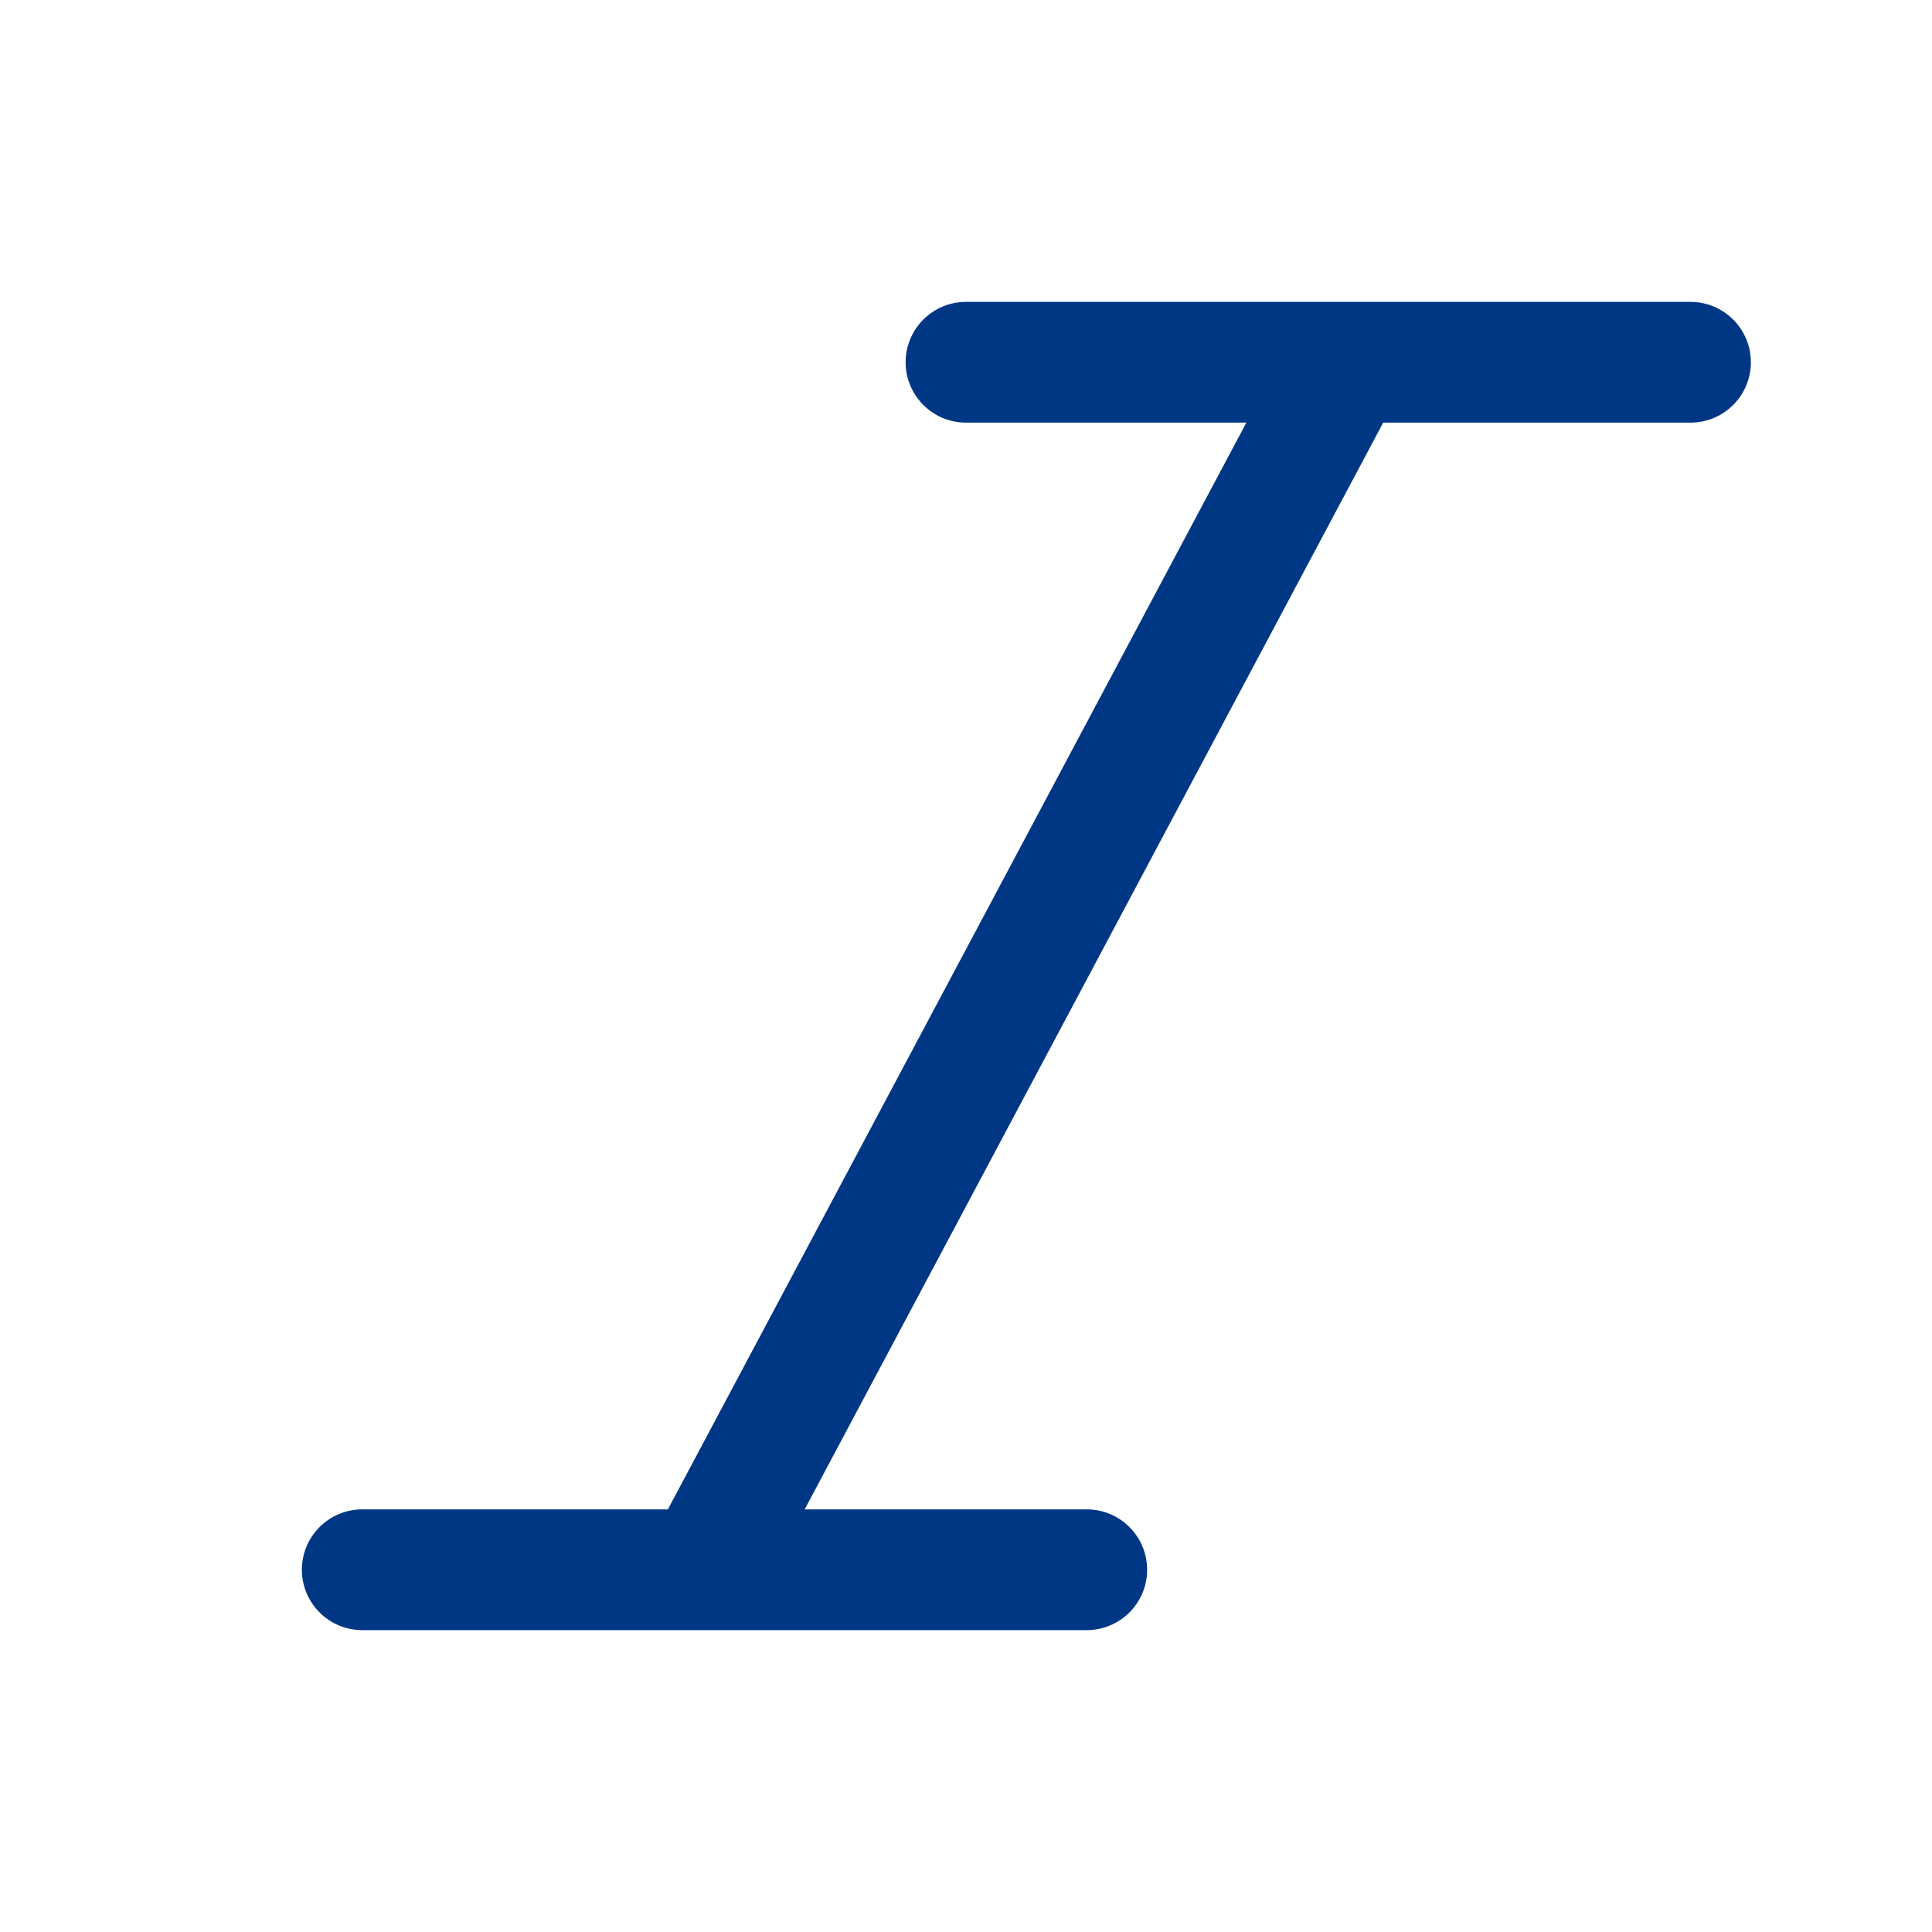
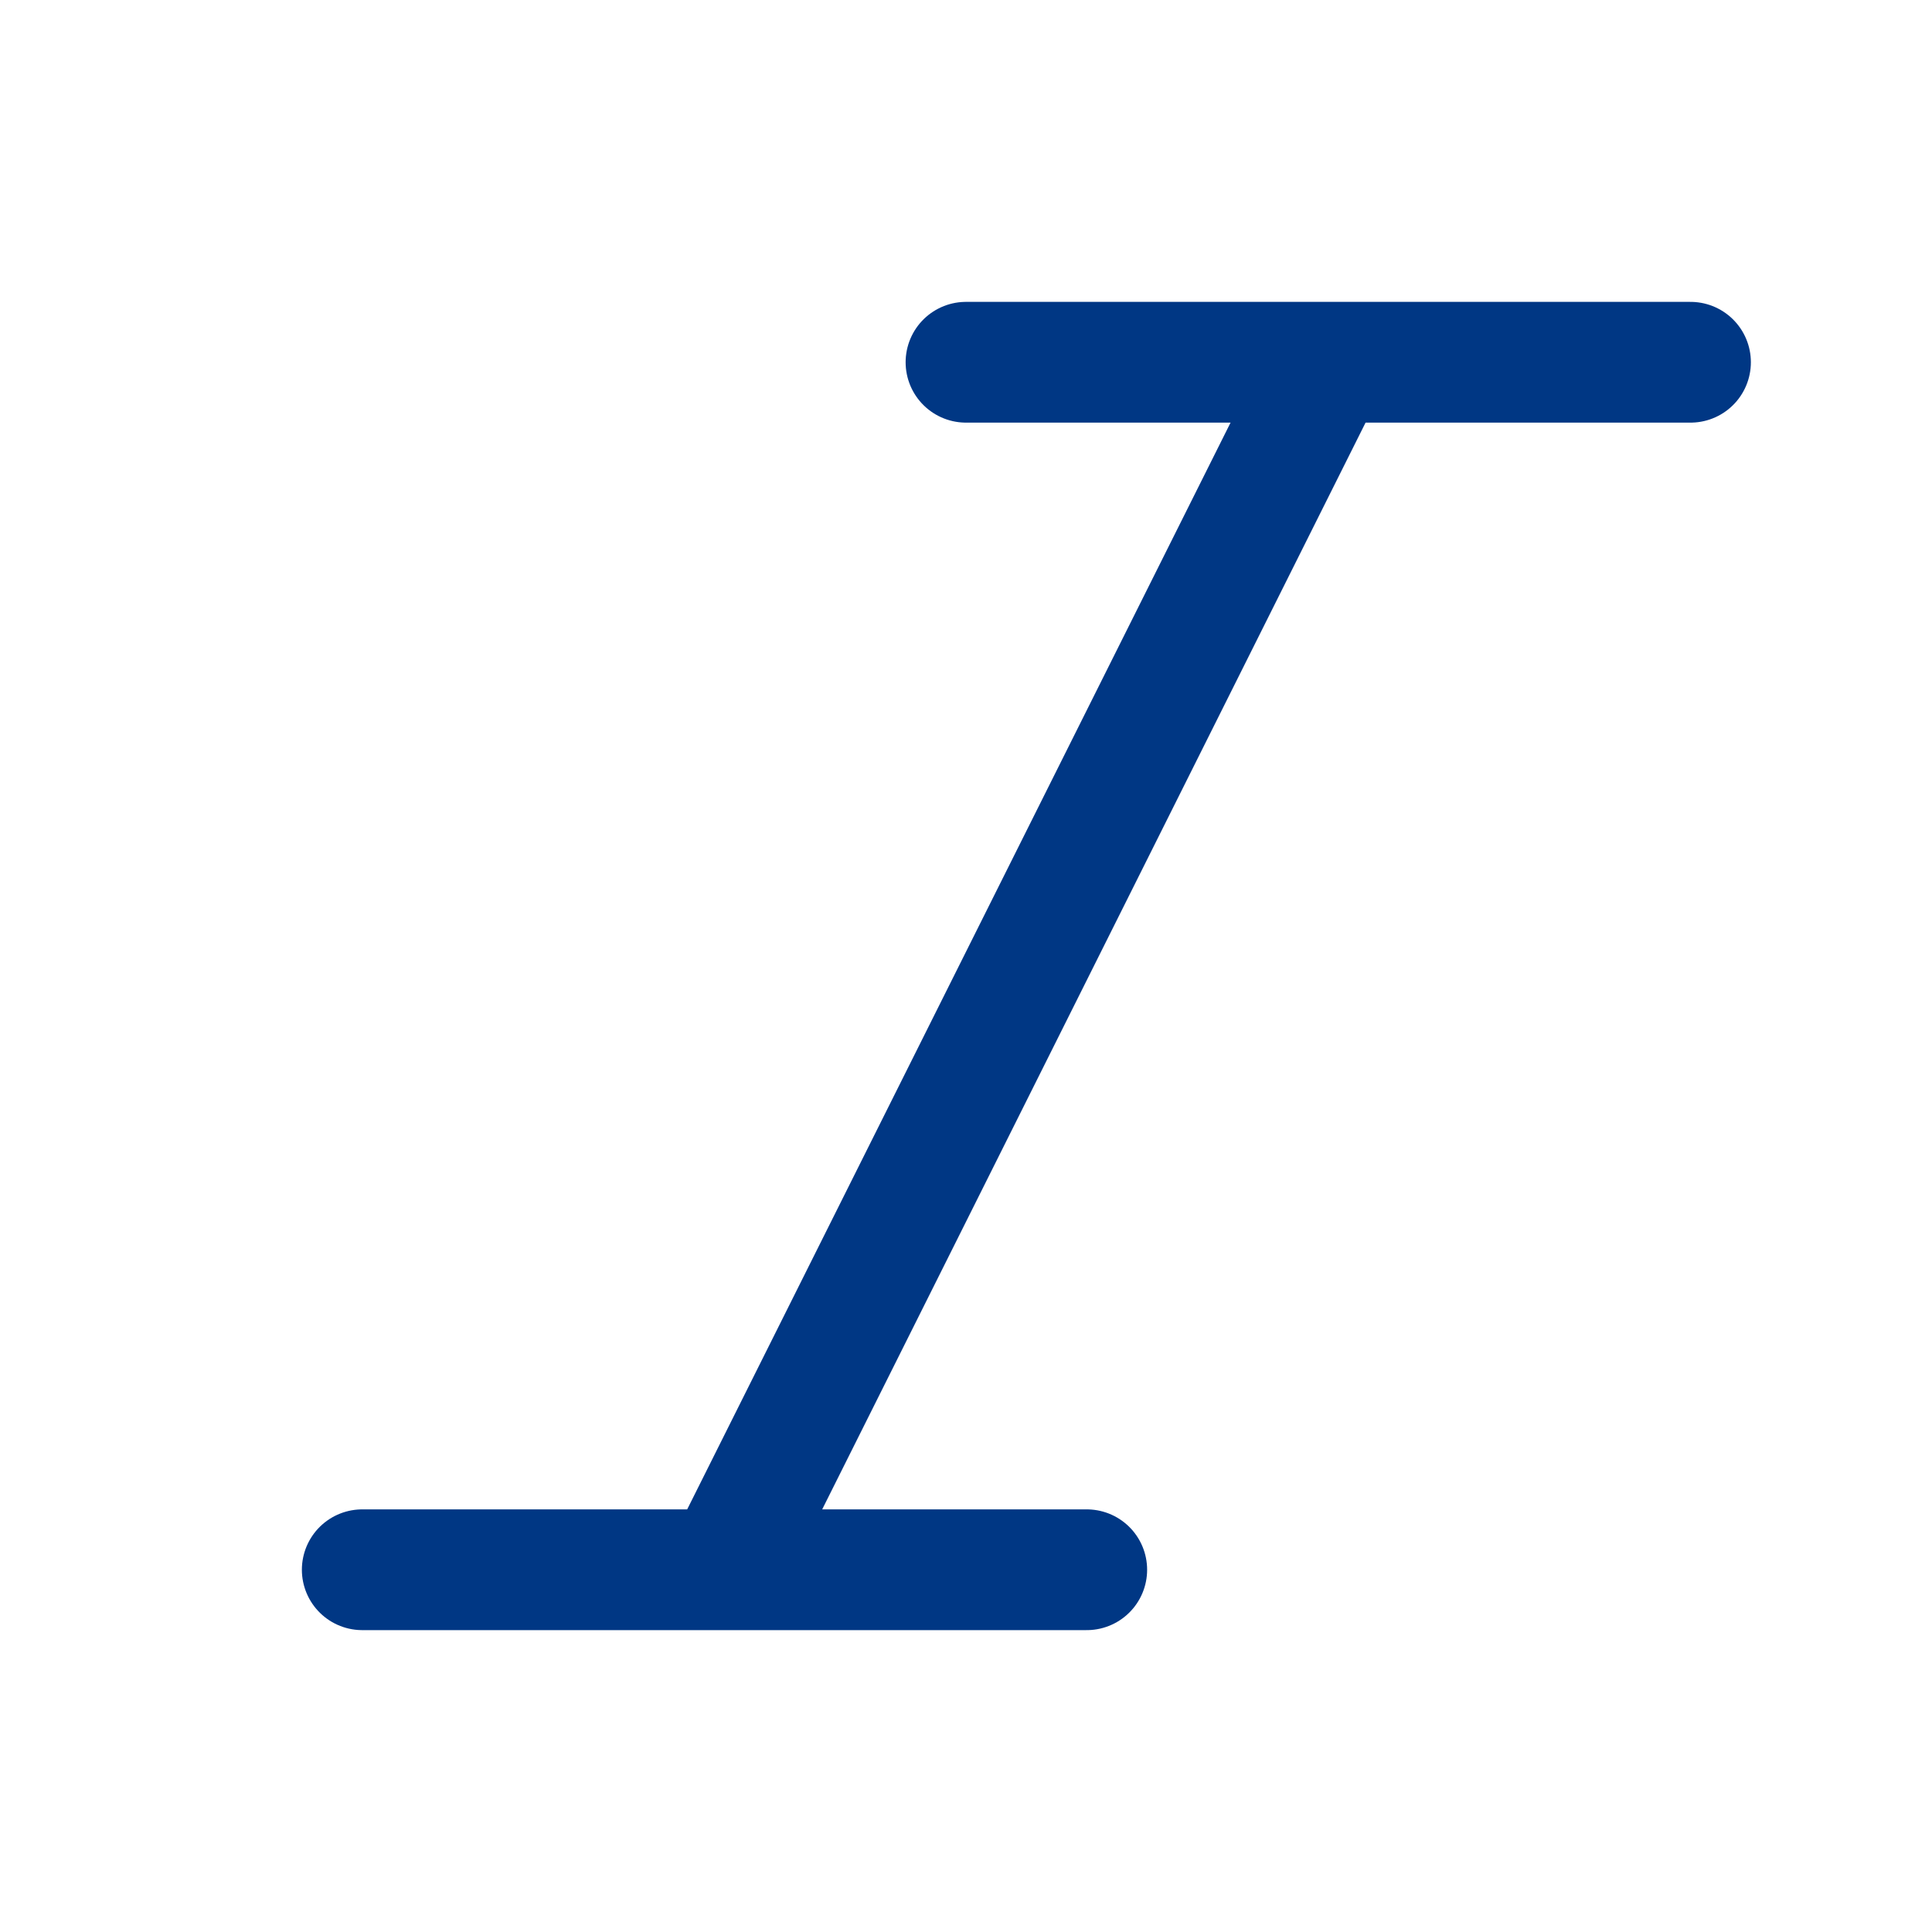
<svg xmlns="http://www.w3.org/2000/svg" width="16" height="16" viewBox="0 0 16 16" fill="none">
-   <path fill-rule="evenodd" clip-rule="evenodd" d="M7.5 3C7.5 2.724 7.724 2.5 8 2.5H14C14.276 2.5 14.5 2.724 14.5 3C14.5 3.276 14.276 3.5 14 3.5H11.455L6.664 12.5H9C9.276 12.5 9.5 12.724 9.5 13C9.5 13.276 9.276 13.5 9 13.5H3C2.724 13.5 2.5 13.276 2.5 13C2.5 12.724 2.724 12.5 3 12.5H5.531L10.322 3.5H8C7.724 3.5 7.5 3.276 7.5 3Z" fill="#003784" />
+   <path d="M8 3H11M14 3H11M3 13H6M9 13H6M6 13L11 3" stroke="#003784" stroke-linecap="round" />
</svg>
